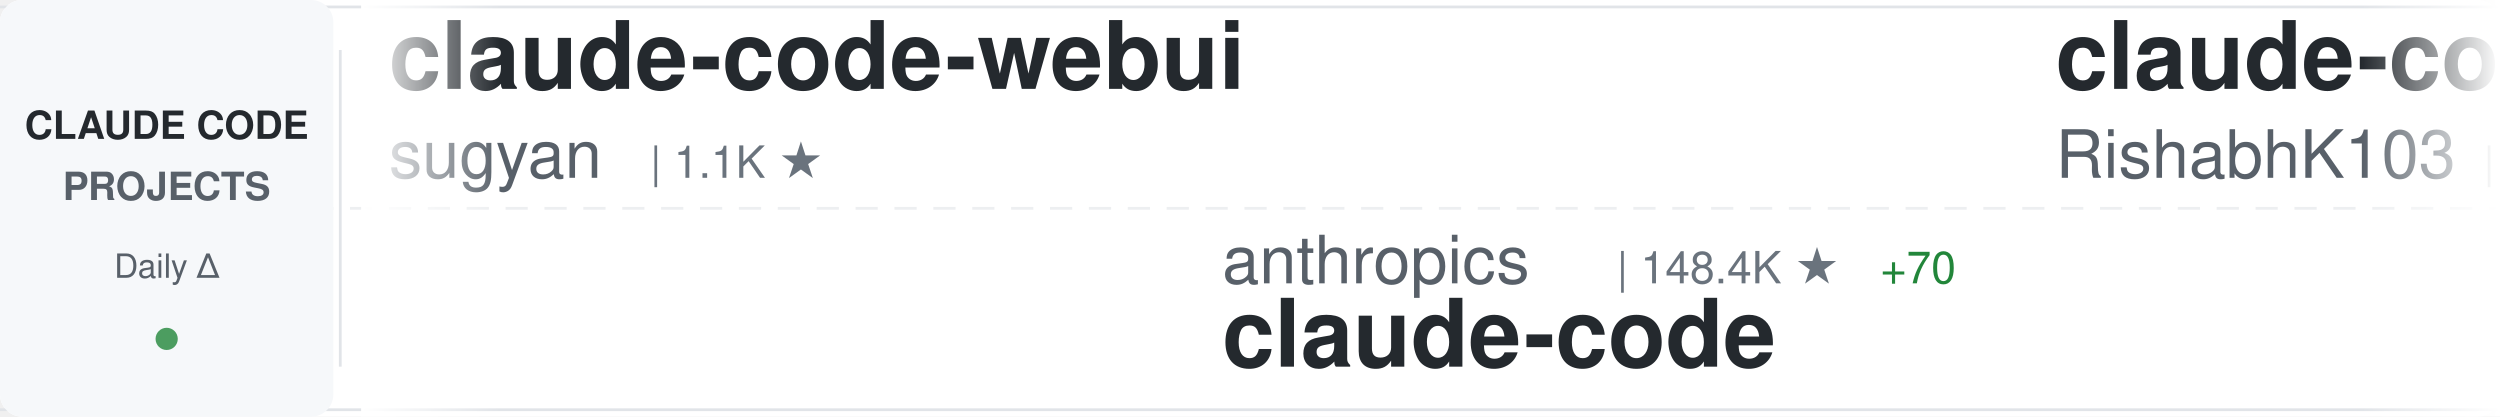
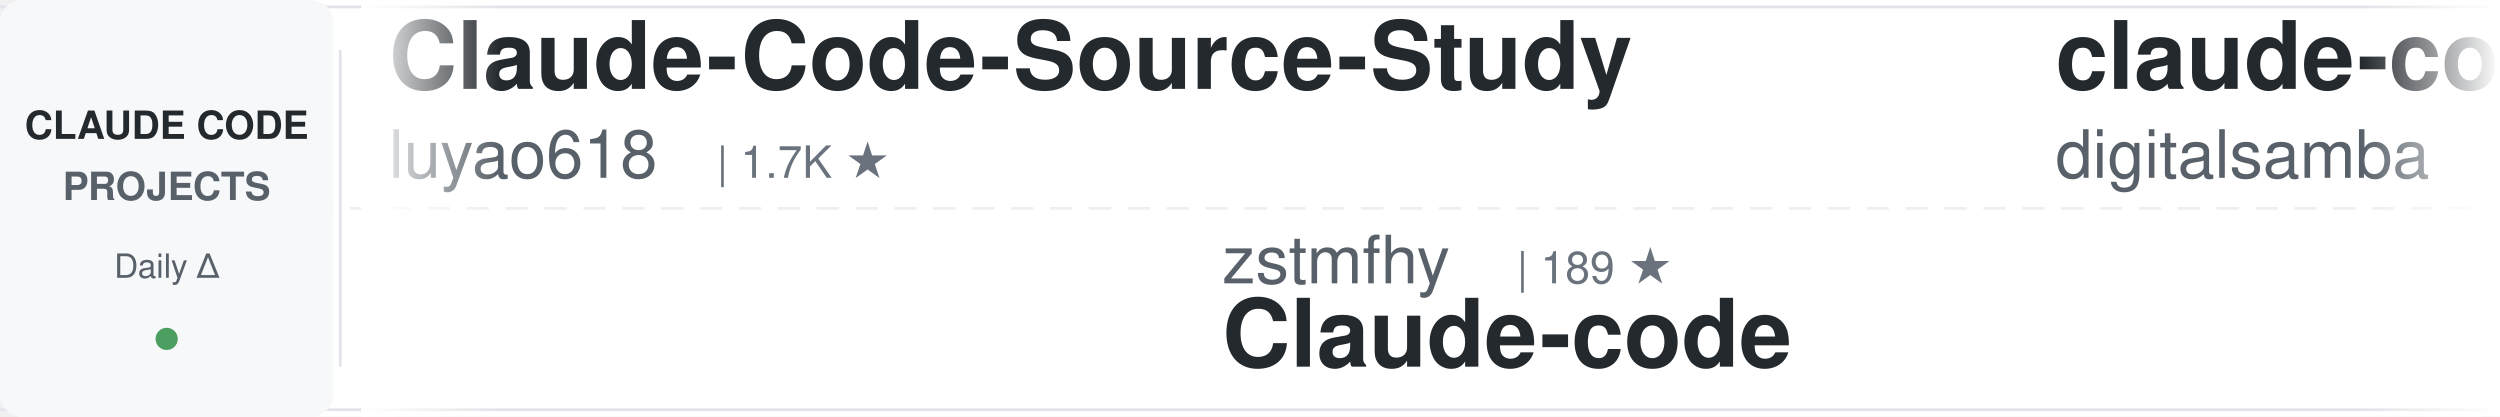
<svg xmlns="http://www.w3.org/2000/svg" width="900" height="150">
  <defs>
    <linearGradient id="awesomeLeftFade" x1="0%" y1="0%" x2="100%" y2="0%">
      <stop offset="0%" style="stop-color:#ffffff;stop-opacity:1" />
      <stop offset="100%" style="stop-color:#ffffff;stop-opacity:0" />
    </linearGradient>
    <linearGradient id="awesomeRightFade" x1="0%" y1="0%" x2="100%" y2="0%">
      <stop offset="0%" style="stop-color:#ffffff;stop-opacity:0" />
      <stop offset="100%" style="stop-color:#ffffff;stop-opacity:1" />
    </linearGradient>
  </defs>
  <rect width="900" height="150" fill="#ffffff" rx="8" />
  <rect x="0" y="2" width="900" height="1" fill="#e1e4e8" />
  <rect x="0" y="147" width="900" height="1" fill="#e1e4e8" />
  <line x1="0" y1="75" x2="900" y2="75" stroke="#e1e4e8" stroke-width="1" stroke-dasharray="8 6" opacity="0.6" />
  <rect x="0" y="0" width="120" height="150" fill="#f6f8fa" rx="8" />
  <text x="60" y="50" font-family="-apple-system, BlinkMacSystemFont, 'Segoe UI', Helvetica, Arial, sans-serif" font-size="14" font-weight="600" fill="#24292e" text-anchor="middle">CLAUDE CODE</text>
  <text x="60" y="72" font-family="-apple-system, BlinkMacSystemFont, 'Segoe UI', Helvetica, Arial, sans-serif" font-size="14" font-weight="600" fill="#586069" text-anchor="middle">PROJECTS</text>
  <text x="60" y="100" font-family="-apple-system, BlinkMacSystemFont, 'Segoe UI', Helvetica, Arial, sans-serif" font-size="12" font-weight="500" fill="#586069" text-anchor="middle">Daily Δ</text>
  <circle cx="60" cy="122" r="4" fill="#22863a" opacity="0.8" />
  <rect x="122" y="18" width="1" height="114" fill="#e1e4e8" />
  <clipPath id="awesomeTickerClip">
    <rect x="130" y="0" width="770" height="150" />
  </clipPath>
  <g clip-path="url(#awesomeTickerClip)">
    <g id="awesomeTickerItems">
      <animateTransform attributeName="transform" attributeType="XML" type="translate" from="0 0" to="-3000 0" dur="54s" repeatCount="indefinite" />
      <g transform="translate(0, 0)">
-         <text x="140" y="32" font-family="-apple-system, BlinkMacSystemFont, 'Segoe UI', Helvetica, Arial, sans-serif" font-size="34" font-weight="600" fill="#24292e">claude-code-webui</text>
-         <text x="140" y="64" font-family="-apple-system, BlinkMacSystemFont, 'Segoe UI', Helvetica, Arial, sans-serif" font-size="24" font-weight="400" fill="#586069">sugyan</text>
-         <text x="234" y="64" font-family="-apple-system, BlinkMacSystemFont, 'Segoe UI', Helvetica, Arial, sans-serif" font-size="16" font-weight="500" fill="#6a737d">| 1.1K ★</text>
+         <text x="140" y="32" font-family="-apple-system, BlinkMacSystemFont, 'Segoe UI', Helvetica, Arial, sans-serif" font-size="34" font-weight="600" fill="#24292e">Claude-Code-Source-Study</text>
+         <text x="140" y="64" font-family="-apple-system, BlinkMacSystemFont, 'Segoe UI', Helvetica, Arial, sans-serif" font-size="24" font-weight="400" fill="#586069">luyao618</text>
+         <text x="258" y="64" font-family="-apple-system, BlinkMacSystemFont, 'Segoe UI', Helvetica, Arial, sans-serif" font-size="16" font-weight="500" fill="#6a737d">| 1.7K ★</text>
      </g>
      <g transform="translate(300, 0)">
-         <text x="140" y="102" font-family="-apple-system, BlinkMacSystemFont, 'Segoe UI', Helvetica, Arial, sans-serif" font-size="24" font-weight="400" fill="#586069">anthropics</text>
-         <text x="282" y="102" font-family="-apple-system, BlinkMacSystemFont, 'Segoe UI', Helvetica, Arial, sans-serif" font-size="16" font-weight="500" fill="#6a737d">| 148.4K ★</text>
-         <text x="377" y="102" font-family="-apple-system, BlinkMacSystemFont, 'Segoe UI', Helvetica, Arial, sans-serif" font-size="16" font-weight="500" fill="#22863a"> +70</text>
+         <text x="140" y="102" font-family="-apple-system, BlinkMacSystemFont, 'Segoe UI', Helvetica, Arial, sans-serif" font-size="24" font-weight="400" fill="#586069">zstmfhy</text>
+         <text x="246" y="102" font-family="-apple-system, BlinkMacSystemFont, 'Segoe UI', Helvetica, Arial, sans-serif" font-size="16" font-weight="500" fill="#6a737d">| 189 ★</text>
+         <text x="140" y="132" font-family="-apple-system, BlinkMacSystemFont, 'Segoe UI', Helvetica, Arial, sans-serif" font-size="34" font-weight="600" fill="#24292e">Claude-code</text>
+       </g>
+       <g transform="translate(600, 0)">
+         <text x="140" y="32" font-family="-apple-system, BlinkMacSystemFont, 'Segoe UI', Helvetica, Arial, sans-serif" font-size="34" font-weight="600" fill="#24292e">claude-code-video-toolki...</text>
+         <text x="140" y="64" font-family="-apple-system, BlinkMacSystemFont, 'Segoe UI', Helvetica, Arial, sans-serif" font-size="24" font-weight="400" fill="#586069">digitalsamba</text>
+         <text x="306" y="64" font-family="-apple-system, BlinkMacSystemFont, 'Segoe UI', Helvetica, Arial, sans-serif" font-size="16" font-weight="500" fill="#6a737d">| 2.1K ★</text>
+         <text x="383" y="64" font-family="-apple-system, BlinkMacSystemFont, 'Segoe UI', Helvetica, Arial, sans-serif" font-size="16" font-weight="500" fill="#22863a"> +2</text>
+       </g>
+       <g transform="translate(900, 0)">
+         <text x="140" y="102" font-family="-apple-system, BlinkMacSystemFont, 'Segoe UI', Helvetica, Arial, sans-serif" font-size="24" font-weight="400" fill="#586069">andrew-kramer-inno</text>
+         <text x="378" y="102" font-family="-apple-system, BlinkMacSystemFont, 'Segoe UI', Helvetica, Arial, sans-serif" font-size="16" font-weight="500" fill="#6a737d">| 595 ★</text>
+         <text x="140" y="132" font-family="-apple-system, BlinkMacSystemFont, 'Segoe UI', Helvetica, Arial, sans-serif" font-size="34" font-weight="600" fill="#24292e">claude-code-source-build</text>
+       </g>
+       <g transform="translate(1200, 0)">
+         <text x="140" y="32" font-family="-apple-system, BlinkMacSystemFont, 'Segoe UI', Helvetica, Arial, sans-serif" font-size="34" font-weight="600" fill="#24292e">claude-code-proxy</text>
+         <text x="140" y="64" font-family="-apple-system, BlinkMacSystemFont, 'Segoe UI', Helvetica, Arial, sans-serif" font-size="24" font-weight="400" fill="#586069">fuergaosi233</text>
+         <text x="306" y="64" font-family="-apple-system, BlinkMacSystemFont, 'Segoe UI', Helvetica, Arial, sans-serif" font-size="16" font-weight="500" fill="#6a737d">| 2.8K ★</text>
+         <text x="383" y="64" font-family="-apple-system, BlinkMacSystemFont, 'Segoe UI', Helvetica, Arial, sans-serif" font-size="16" font-weight="500" fill="#22863a"> +1</text>
+       </g>
+       <g transform="translate(1500, 0)">
+         <text x="140" y="102" font-family="-apple-system, BlinkMacSystemFont, 'Segoe UI', Helvetica, Arial, sans-serif" font-size="24" font-weight="400" fill="#586069">Yuyz0112</text>
+         <text x="258" y="102" font-family="-apple-system, BlinkMacSystemFont, 'Segoe UI', Helvetica, Arial, sans-serif" font-size="16" font-weight="500" fill="#6a737d">| 2.4K ★</text>
+         <text x="335" y="102" font-family="-apple-system, BlinkMacSystemFont, 'Segoe UI', Helvetica, Arial, sans-serif" font-size="16" font-weight="500" fill="#cb2431"> -1</text>
+         <text x="140" y="132" font-family="-apple-system, BlinkMacSystemFont, 'Segoe UI', Helvetica, Arial, sans-serif" font-size="34" font-weight="600" fill="#24292e">claude-code-reverse</text>
+       </g>
+       <g transform="translate(1800, 0)">
+         <text x="140" y="32" font-family="-apple-system, BlinkMacSystemFont, 'Segoe UI', Helvetica, Arial, sans-serif" font-size="34" font-weight="600" fill="#24292e">awesome-claude-code-suba...</text>
+         <text x="140" y="64" font-family="-apple-system, BlinkMacSystemFont, 'Segoe UI', Helvetica, Arial, sans-serif" font-size="24" font-weight="400" fill="#586069">VoltAgent</text>
+         <text x="270" y="64" font-family="-apple-system, BlinkMacSystemFont, 'Segoe UI', Helvetica, Arial, sans-serif" font-size="16" font-weight="500" fill="#6a737d">| 25.4K ★</text>
+         <text x="356" y="64" font-family="-apple-system, BlinkMacSystemFont, 'Segoe UI', Helvetica, Arial, sans-serif" font-size="16" font-weight="500" fill="#22863a"> +9</text>
+       </g>
+       <g transform="translate(2100, 0)">
+         <text x="140" y="102" font-family="-apple-system, BlinkMacSystemFont, 'Segoe UI', Helvetica, Arial, sans-serif" font-size="24" font-weight="400" fill="#586069">777genius</text>
+         <text x="270" y="102" font-family="-apple-system, BlinkMacSystemFont, 'Segoe UI', Helvetica, Arial, sans-serif" font-size="16" font-weight="500" fill="#6a737d">| 932 ★</text>
+         <text x="140" y="132" font-family="-apple-system, BlinkMacSystemFont, 'Segoe UI', Helvetica, Arial, sans-serif" font-size="34" font-weight="600" fill="#24292e">claude-code-source-code</text>
+       </g>
+       <g transform="translate(2400, 0)">
+         <text x="140" y="32" font-family="-apple-system, BlinkMacSystemFont, 'Segoe UI', Helvetica, Arial, sans-serif" font-size="34" font-weight="600" fill="#24292e">claude-code-security-rev...</text>
+         <text x="140" y="64" font-family="-apple-system, BlinkMacSystemFont, 'Segoe UI', Helvetica, Arial, sans-serif" font-size="24" font-weight="400" fill="#586069">anthropics</text>
+         <text x="282" y="64" font-family="-apple-system, BlinkMacSystemFont, 'Segoe UI', Helvetica, Arial, sans-serif" font-size="16" font-weight="500" fill="#6a737d">| 6.3K ★</text>
+         <text x="359" y="64" font-family="-apple-system, BlinkMacSystemFont, 'Segoe UI', Helvetica, Arial, sans-serif" font-size="16" font-weight="500" fill="#22863a"> +2</text>
+       </g>
+       <g transform="translate(2700, 0)">
+         <text x="140" y="102" font-family="-apple-system, BlinkMacSystemFont, 'Segoe UI', Helvetica, Arial, sans-serif" font-size="24" font-weight="400" fill="#586069">claude-code-best</text>
+         <text x="354" y="102" font-family="-apple-system, BlinkMacSystemFont, 'Segoe UI', Helvetica, Arial, sans-serif" font-size="16" font-weight="500" fill="#6a737d">| 22.8K ★</text>
+         <text x="440" y="102" font-family="-apple-system, BlinkMacSystemFont, 'Segoe UI', Helvetica, Arial, sans-serif" font-size="16" font-weight="500" fill="#cb2431"> -1</text>
        <text x="140" y="132" font-family="-apple-system, BlinkMacSystemFont, 'Segoe UI', Helvetica, Arial, sans-serif" font-size="34" font-weight="600" fill="#24292e">claude-code</text>
      </g>
-       <g transform="translate(600, 0)">
-         <text x="140" y="32" font-family="-apple-system, BlinkMacSystemFont, 'Segoe UI', Helvetica, Arial, sans-serif" font-size="34" font-weight="600" fill="#24292e">claude-code</text>
-         <text x="140" y="64" font-family="-apple-system, BlinkMacSystemFont, 'Segoe UI', Helvetica, Arial, sans-serif" font-size="24" font-weight="400" fill="#586069">RishabhK103</text>
-         <text x="294" y="64" font-family="-apple-system, BlinkMacSystemFont, 'Segoe UI', Helvetica, Arial, sans-serif" font-size="16" font-weight="500" fill="#6a737d">| 106 ★</text>
-       </g>
-       <g transform="translate(900, 0)">
-         <text x="140" y="102" font-family="-apple-system, BlinkMacSystemFont, 'Segoe UI', Helvetica, Arial, sans-serif" font-size="24" font-weight="400" fill="#586069">xu-xiang</text>
-         <text x="258" y="102" font-family="-apple-system, BlinkMacSystemFont, 'Segoe UI', Helvetica, Arial, sans-serif" font-size="16" font-weight="500" fill="#6a737d">| 2.0K ★</text>
-         <text x="335" y="102" font-family="-apple-system, BlinkMacSystemFont, 'Segoe UI', Helvetica, Arial, sans-serif" font-size="16" font-weight="500" fill="#22863a"> +1</text>
-         <text x="140" y="132" font-family="-apple-system, BlinkMacSystemFont, 'Segoe UI', Helvetica, Arial, sans-serif" font-size="34" font-weight="600" fill="#24292e">everything-claude-code-z...</text>
-       </g>
-       <g transform="translate(1200, 0)">
-         <text x="140" y="32" font-family="-apple-system, BlinkMacSystemFont, 'Segoe UI', Helvetica, Arial, sans-serif" font-size="34" font-weight="600" fill="#24292e">Claude-Code</text>
-         <text x="140" y="64" font-family="-apple-system, BlinkMacSystemFont, 'Segoe UI', Helvetica, Arial, sans-serif" font-size="24" font-weight="400" fill="#586069">OrcaWhisper</text>
-         <text x="294" y="64" font-family="-apple-system, BlinkMacSystemFont, 'Segoe UI', Helvetica, Arial, sans-serif" font-size="16" font-weight="500" fill="#6a737d">| 101 ★</text>
-       </g>
-       <g transform="translate(1500, 0)">
-         <text x="140" y="102" font-family="-apple-system, BlinkMacSystemFont, 'Segoe UI', Helvetica, Arial, sans-serif" font-size="24" font-weight="400" fill="#586069">asgeirtj</text>
-         <text x="258" y="102" font-family="-apple-system, BlinkMacSystemFont, 'Segoe UI', Helvetica, Arial, sans-serif" font-size="16" font-weight="500" fill="#6a737d">| 68.5K ★</text>
-         <text x="344" y="102" font-family="-apple-system, BlinkMacSystemFont, 'Segoe UI', Helvetica, Arial, sans-serif" font-size="16" font-weight="500" fill="#22863a"> +33</text>
-         <text x="140" y="132" font-family="-apple-system, BlinkMacSystemFont, 'Segoe UI', Helvetica, Arial, sans-serif" font-size="34" font-weight="600" fill="#24292e">system_prompts_leaks</text>
-       </g>
-       <g transform="translate(1800, 0)">
-         <text x="140" y="32" font-family="-apple-system, BlinkMacSystemFont, 'Segoe UI', Helvetica, Arial, sans-serif" font-size="34" font-weight="600" fill="#24292e">claude-code-base-action</text>
-         <text x="140" y="64" font-family="-apple-system, BlinkMacSystemFont, 'Segoe UI', Helvetica, Arial, sans-serif" font-size="24" font-weight="400" fill="#586069">anthropics</text>
-         <text x="282" y="64" font-family="-apple-system, BlinkMacSystemFont, 'Segoe UI', Helvetica, Arial, sans-serif" font-size="16" font-weight="500" fill="#6a737d">| 991 ★</text>
-         <text x="350" y="64" font-family="-apple-system, BlinkMacSystemFont, 'Segoe UI', Helvetica, Arial, sans-serif" font-size="16" font-weight="500" fill="#cb2431"> -1</text>
-       </g>
-       <g transform="translate(2100, 0)">
-         <text x="140" y="102" font-family="-apple-system, BlinkMacSystemFont, 'Segoe UI', Helvetica, Arial, sans-serif" font-size="24" font-weight="400" fill="#586069">ochamber</text>
-         <text x="258" y="102" font-family="-apple-system, BlinkMacSystemFont, 'Segoe UI', Helvetica, Arial, sans-serif" font-size="16" font-weight="500" fill="#6a737d">| 5 ★</text>
-         <text x="140" y="132" font-family="-apple-system, BlinkMacSystemFont, 'Segoe UI', Helvetica, Arial, sans-serif" font-size="34" font-weight="600" fill="#24292e">claude-code</text>
-       </g>
-       <g transform="translate(2400, 0)">
-         <text x="140" y="32" font-family="-apple-system, BlinkMacSystemFont, 'Segoe UI', Helvetica, Arial, sans-serif" font-size="34" font-weight="600" fill="#24292e">learn-claude-code</text>
-         <text x="140" y="64" font-family="-apple-system, BlinkMacSystemFont, 'Segoe UI', Helvetica, Arial, sans-serif" font-size="24" font-weight="400" fill="#586069">shareAI-lab</text>
-         <text x="294" y="64" font-family="-apple-system, BlinkMacSystemFont, 'Segoe UI', Helvetica, Arial, sans-serif" font-size="16" font-weight="500" fill="#6a737d">| 77.7K ★</text>
-         <text x="380" y="64" font-family="-apple-system, BlinkMacSystemFont, 'Segoe UI', Helvetica, Arial, sans-serif" font-size="16" font-weight="500" fill="#22863a"> +46</text>
-       </g>
-       <g transform="translate(2700, 0)">
-         <text x="140" y="102" font-family="-apple-system, BlinkMacSystemFont, 'Segoe UI', Helvetica, Arial, sans-serif" font-size="24" font-weight="400" fill="#586069">huangserva</text>
-         <text x="282" y="102" font-family="-apple-system, BlinkMacSystemFont, 'Segoe UI', Helvetica, Arial, sans-serif" font-size="16" font-weight="500" fill="#6a737d">| 630 ★</text>
-         <text x="350" y="102" font-family="-apple-system, BlinkMacSystemFont, 'Segoe UI', Helvetica, Arial, sans-serif" font-size="16" font-weight="500" fill="#cb2431"> -1</text>
-         <text x="140" y="132" font-family="-apple-system, BlinkMacSystemFont, 'Segoe UI', Helvetica, Arial, sans-serif" font-size="34" font-weight="600" fill="#24292e">claude-code-cli</text>
-       </g>
      <g transform="translate(3000, 0)">
-         <text x="140" y="32" font-family="-apple-system, BlinkMacSystemFont, 'Segoe UI', Helvetica, Arial, sans-serif" font-size="34" font-weight="600" fill="#24292e">claude-code-webui</text>
-         <text x="140" y="64" font-family="-apple-system, BlinkMacSystemFont, 'Segoe UI', Helvetica, Arial, sans-serif" font-size="24" font-weight="400" fill="#586069">sugyan</text>
-         <text x="234" y="64" font-family="-apple-system, BlinkMacSystemFont, 'Segoe UI', Helvetica, Arial, sans-serif" font-size="16" font-weight="500" fill="#6a737d">| 1.1K ★</text>
+         <text x="140" y="32" font-family="-apple-system, BlinkMacSystemFont, 'Segoe UI', Helvetica, Arial, sans-serif" font-size="34" font-weight="600" fill="#24292e">Claude-Code-Source-Study</text>
+         <text x="140" y="64" font-family="-apple-system, BlinkMacSystemFont, 'Segoe UI', Helvetica, Arial, sans-serif" font-size="24" font-weight="400" fill="#586069">luyao618</text>
+         <text x="258" y="64" font-family="-apple-system, BlinkMacSystemFont, 'Segoe UI', Helvetica, Arial, sans-serif" font-size="16" font-weight="500" fill="#6a737d">| 1.7K ★</text>
      </g>
      <g transform="translate(3300, 0)">
-         <text x="140" y="102" font-family="-apple-system, BlinkMacSystemFont, 'Segoe UI', Helvetica, Arial, sans-serif" font-size="24" font-weight="400" fill="#586069">anthropics</text>
-         <text x="282" y="102" font-family="-apple-system, BlinkMacSystemFont, 'Segoe UI', Helvetica, Arial, sans-serif" font-size="16" font-weight="500" fill="#6a737d">| 148.4K ★</text>
-         <text x="377" y="102" font-family="-apple-system, BlinkMacSystemFont, 'Segoe UI', Helvetica, Arial, sans-serif" font-size="16" font-weight="500" fill="#22863a"> +70</text>
-         <text x="140" y="132" font-family="-apple-system, BlinkMacSystemFont, 'Segoe UI', Helvetica, Arial, sans-serif" font-size="34" font-weight="600" fill="#24292e">claude-code</text>
+         <text x="140" y="102" font-family="-apple-system, BlinkMacSystemFont, 'Segoe UI', Helvetica, Arial, sans-serif" font-size="24" font-weight="400" fill="#586069">zstmfhy</text>
+         <text x="246" y="102" font-family="-apple-system, BlinkMacSystemFont, 'Segoe UI', Helvetica, Arial, sans-serif" font-size="16" font-weight="500" fill="#6a737d">| 189 ★</text>
+         <text x="140" y="132" font-family="-apple-system, BlinkMacSystemFont, 'Segoe UI', Helvetica, Arial, sans-serif" font-size="34" font-weight="600" fill="#24292e">Claude-code</text>
      </g>
      <g transform="translate(3600, 0)">
-         <text x="140" y="32" font-family="-apple-system, BlinkMacSystemFont, 'Segoe UI', Helvetica, Arial, sans-serif" font-size="34" font-weight="600" fill="#24292e">claude-code</text>
-         <text x="140" y="64" font-family="-apple-system, BlinkMacSystemFont, 'Segoe UI', Helvetica, Arial, sans-serif" font-size="24" font-weight="400" fill="#586069">RishabhK103</text>
-         <text x="294" y="64" font-family="-apple-system, BlinkMacSystemFont, 'Segoe UI', Helvetica, Arial, sans-serif" font-size="16" font-weight="500" fill="#6a737d">| 106 ★</text>
+         <text x="140" y="32" font-family="-apple-system, BlinkMacSystemFont, 'Segoe UI', Helvetica, Arial, sans-serif" font-size="34" font-weight="600" fill="#24292e">claude-code-video-toolki...</text>
+         <text x="140" y="64" font-family="-apple-system, BlinkMacSystemFont, 'Segoe UI', Helvetica, Arial, sans-serif" font-size="24" font-weight="400" fill="#586069">digitalsamba</text>
+         <text x="306" y="64" font-family="-apple-system, BlinkMacSystemFont, 'Segoe UI', Helvetica, Arial, sans-serif" font-size="16" font-weight="500" fill="#6a737d">| 2.1K ★</text>
+         <text x="383" y="64" font-family="-apple-system, BlinkMacSystemFont, 'Segoe UI', Helvetica, Arial, sans-serif" font-size="16" font-weight="500" fill="#22863a"> +2</text>
      </g>
      <g transform="translate(3900, 0)">
-         <text x="140" y="102" font-family="-apple-system, BlinkMacSystemFont, 'Segoe UI', Helvetica, Arial, sans-serif" font-size="24" font-weight="400" fill="#586069">xu-xiang</text>
-         <text x="258" y="102" font-family="-apple-system, BlinkMacSystemFont, 'Segoe UI', Helvetica, Arial, sans-serif" font-size="16" font-weight="500" fill="#6a737d">| 2.0K ★</text>
-         <text x="335" y="102" font-family="-apple-system, BlinkMacSystemFont, 'Segoe UI', Helvetica, Arial, sans-serif" font-size="16" font-weight="500" fill="#22863a"> +1</text>
-         <text x="140" y="132" font-family="-apple-system, BlinkMacSystemFont, 'Segoe UI', Helvetica, Arial, sans-serif" font-size="34" font-weight="600" fill="#24292e">everything-claude-code-z...</text>
+         <text x="140" y="102" font-family="-apple-system, BlinkMacSystemFont, 'Segoe UI', Helvetica, Arial, sans-serif" font-size="24" font-weight="400" fill="#586069">andrew-kramer-inno</text>
+         <text x="378" y="102" font-family="-apple-system, BlinkMacSystemFont, 'Segoe UI', Helvetica, Arial, sans-serif" font-size="16" font-weight="500" fill="#6a737d">| 595 ★</text>
+         <text x="140" y="132" font-family="-apple-system, BlinkMacSystemFont, 'Segoe UI', Helvetica, Arial, sans-serif" font-size="34" font-weight="600" fill="#24292e">claude-code-source-build</text>
      </g>
    </g>
  </g>
  <rect x="130" y="0" width="50" height="150" fill="url(#awesomeLeftFade)" />
  <rect x="850" y="0" width="50" height="150" fill="url(#awesomeRightFade)" />
</svg>
